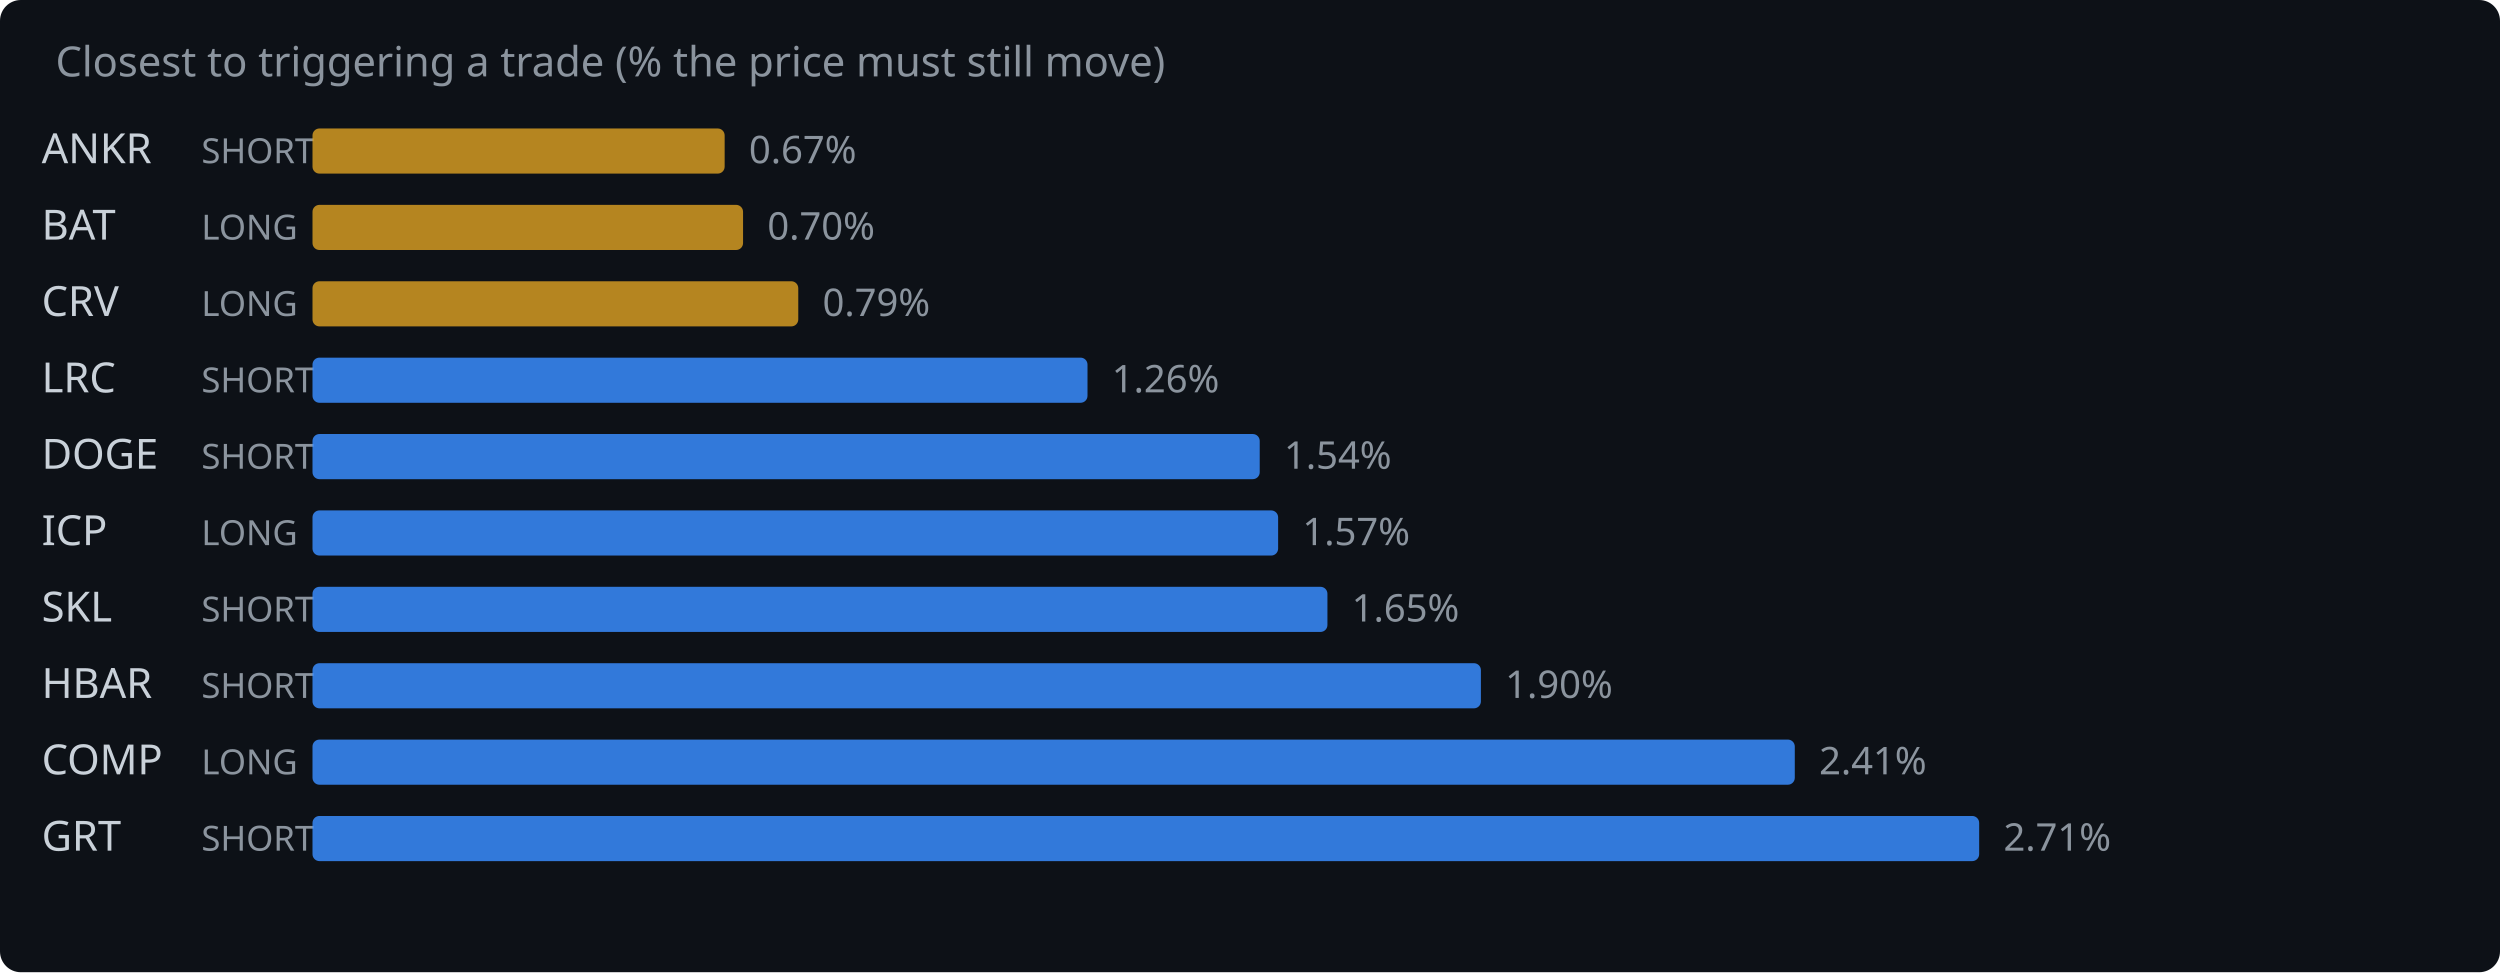
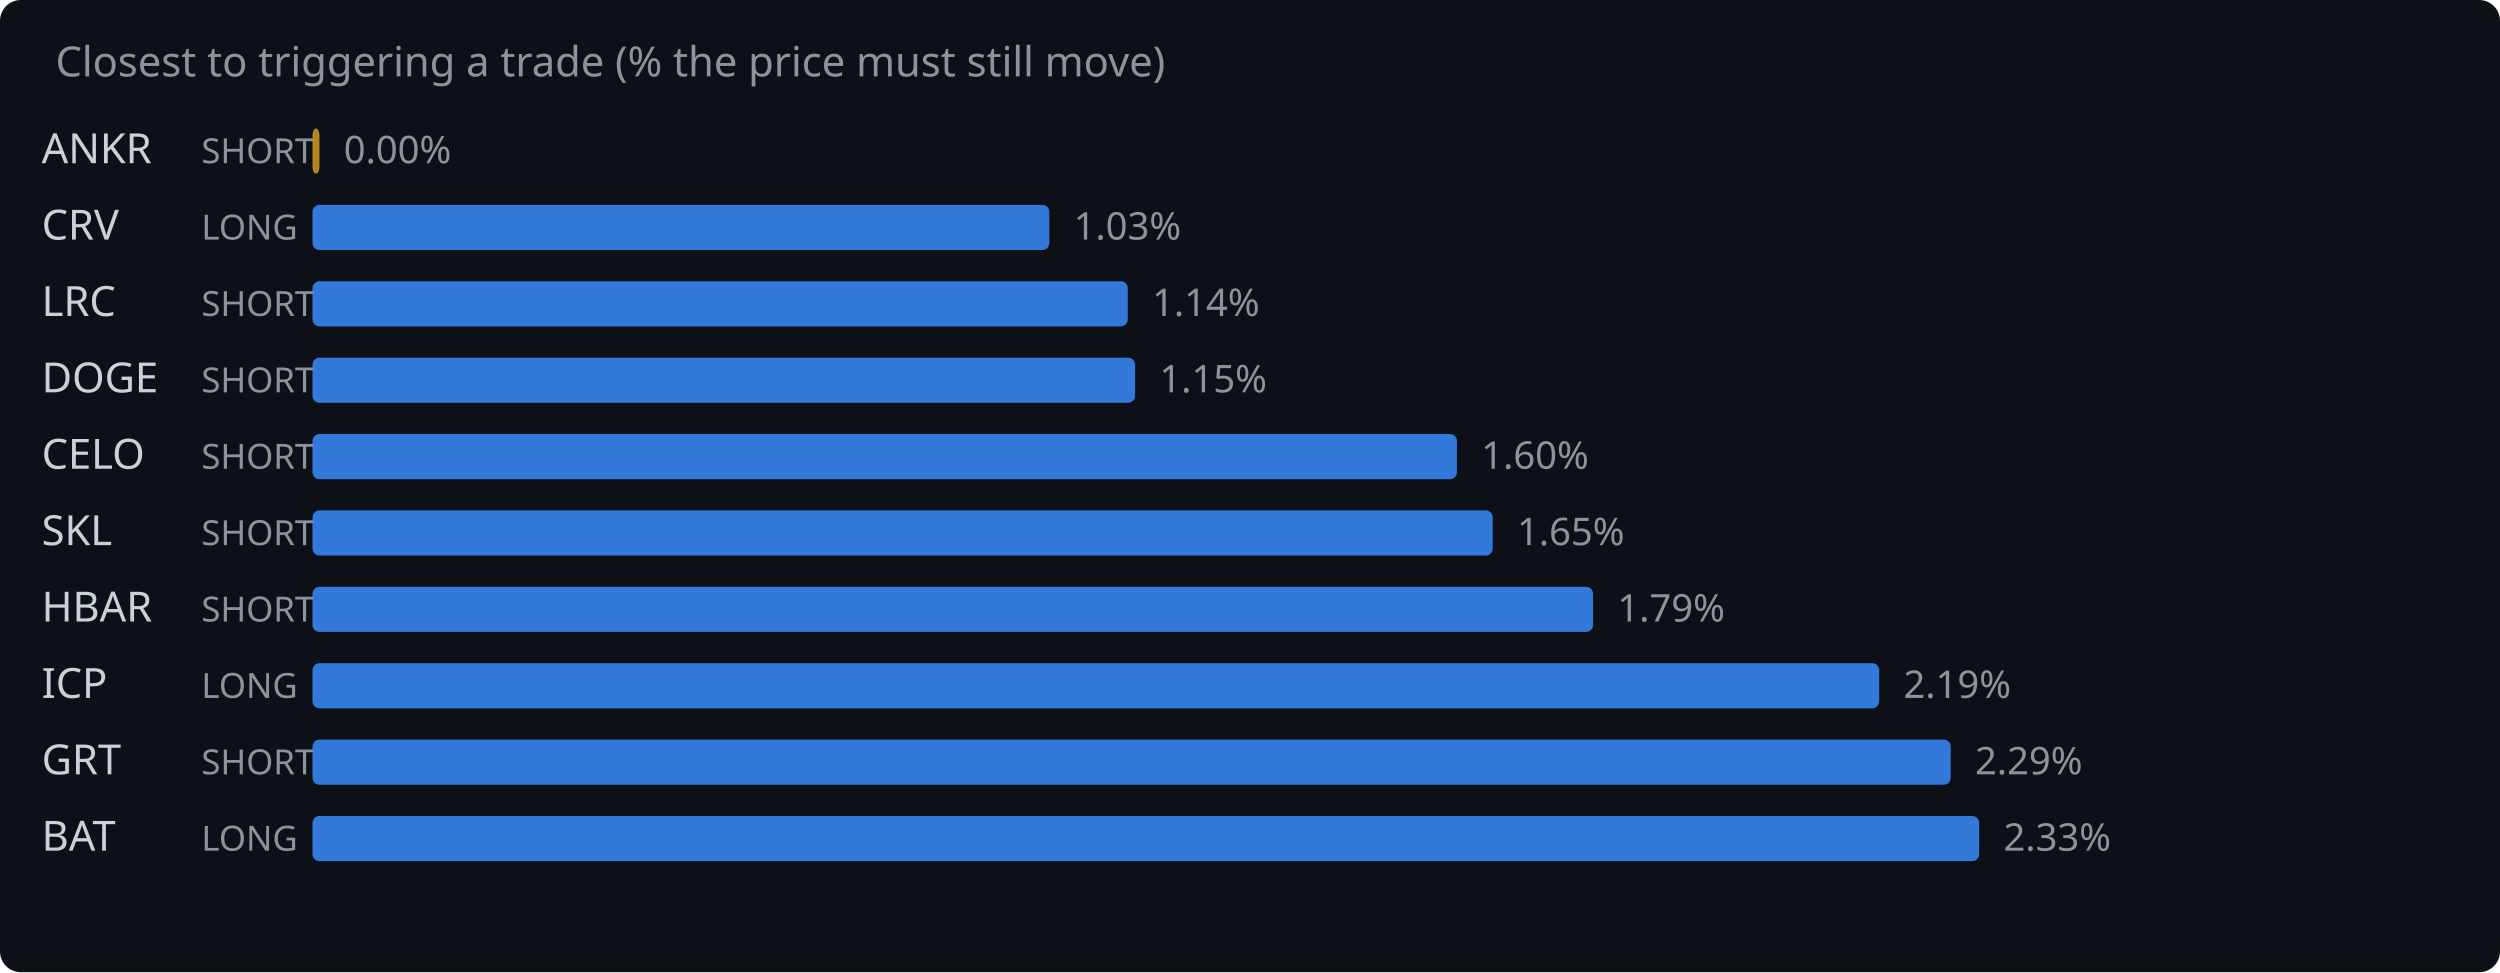
<svg xmlns="http://www.w3.org/2000/svg" width="720" height="280" viewBox="0 0 720 280">
  <rect width="720" height="280" fill="#0d1117" rx="6" />
  <text x="16" y="22" fill="#8b949e" font-family="system-ui,sans-serif" font-size="12">Closest to triggering a trade (% the price must still move)</text>
  <text x="12" y="47" fill="#c9d1d9" font-family="system-ui,sans-serif" font-size="12">ANKR</text>
  <text x="58" y="47" fill="#8b949e" font-family="system-ui,sans-serif" font-size="10">SHORT</text>
-   <rect x="90" y="37" width="118.7" height="13" rx="2" fill="#d29922" opacity="0.85" />
-   <text x="215.7" y="47" fill="#8b949e" font-family="system-ui,sans-serif" font-size="11">0.67%</text>
-   <text x="12" y="69" fill="#c9d1d9" font-family="system-ui,sans-serif" font-size="12">BAT</text>
+   <rect x="90" y="37" width="2.0" height="13" rx="2" fill="#d29922" opacity="0.85" />
+   <text x="99.0" y="47" fill="#8b949e" font-family="system-ui,sans-serif" font-size="11">0.00%</text>
+   <text x="12" y="69" fill="#c9d1d9" font-family="system-ui,sans-serif" font-size="12">CRV</text>
  <text x="58" y="69" fill="#8b949e" font-family="system-ui,sans-serif" font-size="10">LONG</text>
-   <rect x="90" y="59" width="124.0" height="13" rx="2" fill="#d29922" opacity="0.85" />
-   <text x="221.0" y="69" fill="#8b949e" font-family="system-ui,sans-serif" font-size="11">0.70%</text>
-   <text x="12" y="91" fill="#c9d1d9" font-family="system-ui,sans-serif" font-size="12">CRV</text>
-   <text x="58" y="91" fill="#8b949e" font-family="system-ui,sans-serif" font-size="10">LONG</text>
-   <rect x="90" y="81" width="139.9" height="13" rx="2" fill="#d29922" opacity="0.85" />
-   <text x="236.9" y="91" fill="#8b949e" font-family="system-ui,sans-serif" font-size="11">0.79%</text>
-   <text x="12" y="113" fill="#c9d1d9" font-family="system-ui,sans-serif" font-size="12">LRC</text>
+   <rect x="90" y="59" width="212.2" height="13" rx="2" fill="#388bfd" opacity="0.85" />
+   <text x="309.2" y="69" fill="#8b949e" font-family="system-ui,sans-serif" font-size="11">1.03%</text>
+   <text x="12" y="91" fill="#c9d1d9" font-family="system-ui,sans-serif" font-size="12">LRC</text>
+   <text x="58" y="91" fill="#8b949e" font-family="system-ui,sans-serif" font-size="10">SHORT</text>
+   <rect x="90" y="81" width="234.8" height="13" rx="2" fill="#388bfd" opacity="0.85" />
+   <text x="331.8" y="91" fill="#8b949e" font-family="system-ui,sans-serif" font-size="11">1.14%</text>
+   <text x="12" y="113" fill="#c9d1d9" font-family="system-ui,sans-serif" font-size="12">DOGE</text>
  <text x="58" y="113" fill="#8b949e" font-family="system-ui,sans-serif" font-size="10">SHORT</text>
-   <rect x="90" y="103" width="223.2" height="13" rx="2" fill="#388bfd" opacity="0.85" />
-   <text x="320.2" y="113" fill="#8b949e" font-family="system-ui,sans-serif" font-size="11">1.26%</text>
-   <text x="12" y="135" fill="#c9d1d9" font-family="system-ui,sans-serif" font-size="12">DOGE</text>
+   <rect x="90" y="103" width="236.9" height="13" rx="2" fill="#388bfd" opacity="0.85" />
+   <text x="333.9" y="113" fill="#8b949e" font-family="system-ui,sans-serif" font-size="11">1.15%</text>
+   <text x="12" y="135" fill="#c9d1d9" font-family="system-ui,sans-serif" font-size="12">CELO</text>
  <text x="58" y="135" fill="#8b949e" font-family="system-ui,sans-serif" font-size="10">SHORT</text>
-   <rect x="90" y="125" width="272.8" height="13" rx="2" fill="#388bfd" opacity="0.85" />
-   <text x="369.8" y="135" fill="#8b949e" font-family="system-ui,sans-serif" font-size="11">1.54%</text>
-   <text x="12" y="157" fill="#c9d1d9" font-family="system-ui,sans-serif" font-size="12">ICP</text>
-   <text x="58" y="157" fill="#8b949e" font-family="system-ui,sans-serif" font-size="10">LONG</text>
-   <rect x="90" y="147" width="278.1" height="13" rx="2" fill="#388bfd" opacity="0.85" />
-   <text x="375.1" y="157" fill="#8b949e" font-family="system-ui,sans-serif" font-size="11">1.57%</text>
-   <text x="12" y="179" fill="#c9d1d9" font-family="system-ui,sans-serif" font-size="12">SKL</text>
+   <rect x="90" y="125" width="329.6" height="13" rx="2" fill="#388bfd" opacity="0.85" />
+   <text x="426.6" y="135" fill="#8b949e" font-family="system-ui,sans-serif" font-size="11">1.60%</text>
+   <text x="12" y="157" fill="#c9d1d9" font-family="system-ui,sans-serif" font-size="12">SKL</text>
+   <text x="58" y="157" fill="#8b949e" font-family="system-ui,sans-serif" font-size="10">SHORT</text>
+   <rect x="90" y="147" width="339.9" height="13" rx="2" fill="#388bfd" opacity="0.85" />
+   <text x="436.9" y="157" fill="#8b949e" font-family="system-ui,sans-serif" font-size="11">1.65%</text>
+   <text x="12" y="179" fill="#c9d1d9" font-family="system-ui,sans-serif" font-size="12">HBAR</text>
  <text x="58" y="179" fill="#8b949e" font-family="system-ui,sans-serif" font-size="10">SHORT</text>
-   <rect x="90" y="169" width="292.3" height="13" rx="2" fill="#388bfd" opacity="0.85" />
-   <text x="389.3" y="179" fill="#8b949e" font-family="system-ui,sans-serif" font-size="11">1.65%</text>
-   <text x="12" y="201" fill="#c9d1d9" font-family="system-ui,sans-serif" font-size="12">HBAR</text>
-   <text x="58" y="201" fill="#8b949e" font-family="system-ui,sans-serif" font-size="10">SHORT</text>
-   <rect x="90" y="191" width="336.5" height="13" rx="2" fill="#388bfd" opacity="0.85" />
-   <text x="433.5" y="201" fill="#8b949e" font-family="system-ui,sans-serif" font-size="11">1.90%</text>
-   <text x="12" y="223" fill="#c9d1d9" font-family="system-ui,sans-serif" font-size="12">COMP</text>
-   <text x="58" y="223" fill="#8b949e" font-family="system-ui,sans-serif" font-size="10">LONG</text>
-   <rect x="90" y="213" width="426.9" height="13" rx="2" fill="#388bfd" opacity="0.85" />
-   <text x="523.9" y="223" fill="#8b949e" font-family="system-ui,sans-serif" font-size="11">2.41%</text>
-   <text x="12" y="245" fill="#c9d1d9" font-family="system-ui,sans-serif" font-size="12">GRT</text>
-   <text x="58" y="245" fill="#8b949e" font-family="system-ui,sans-serif" font-size="10">SHORT</text>
+   <rect x="90" y="169" width="368.8" height="13" rx="2" fill="#388bfd" opacity="0.85" />
+   <text x="465.8" y="179" fill="#8b949e" font-family="system-ui,sans-serif" font-size="11">1.79%</text>
+   <text x="12" y="201" fill="#c9d1d9" font-family="system-ui,sans-serif" font-size="12">ICP</text>
+   <text x="58" y="201" fill="#8b949e" font-family="system-ui,sans-serif" font-size="10">LONG</text>
+   <rect x="90" y="191" width="451.2" height="13" rx="2" fill="#388bfd" opacity="0.85" />
+   <text x="548.2" y="201" fill="#8b949e" font-family="system-ui,sans-serif" font-size="11">2.19%</text>
+   <text x="12" y="223" fill="#c9d1d9" font-family="system-ui,sans-serif" font-size="12">GRT</text>
+   <text x="58" y="223" fill="#8b949e" font-family="system-ui,sans-serif" font-size="10">SHORT</text>
+   <rect x="90" y="213" width="471.8" height="13" rx="2" fill="#388bfd" opacity="0.85" />
+   <text x="568.8" y="223" fill="#8b949e" font-family="system-ui,sans-serif" font-size="11">2.29%</text>
+   <text x="12" y="245" fill="#c9d1d9" font-family="system-ui,sans-serif" font-size="12">BAT</text>
+   <text x="58" y="245" fill="#8b949e" font-family="system-ui,sans-serif" font-size="10">LONG</text>
  <rect x="90" y="235" width="480.0" height="13" rx="2" fill="#388bfd" opacity="0.85" />
-   <text x="577.0" y="245" fill="#8b949e" font-family="system-ui,sans-serif" font-size="11">2.71%</text>
+   <text x="577.0" y="245" fill="#8b949e" font-family="system-ui,sans-serif" font-size="11">2.33%</text>
</svg>
